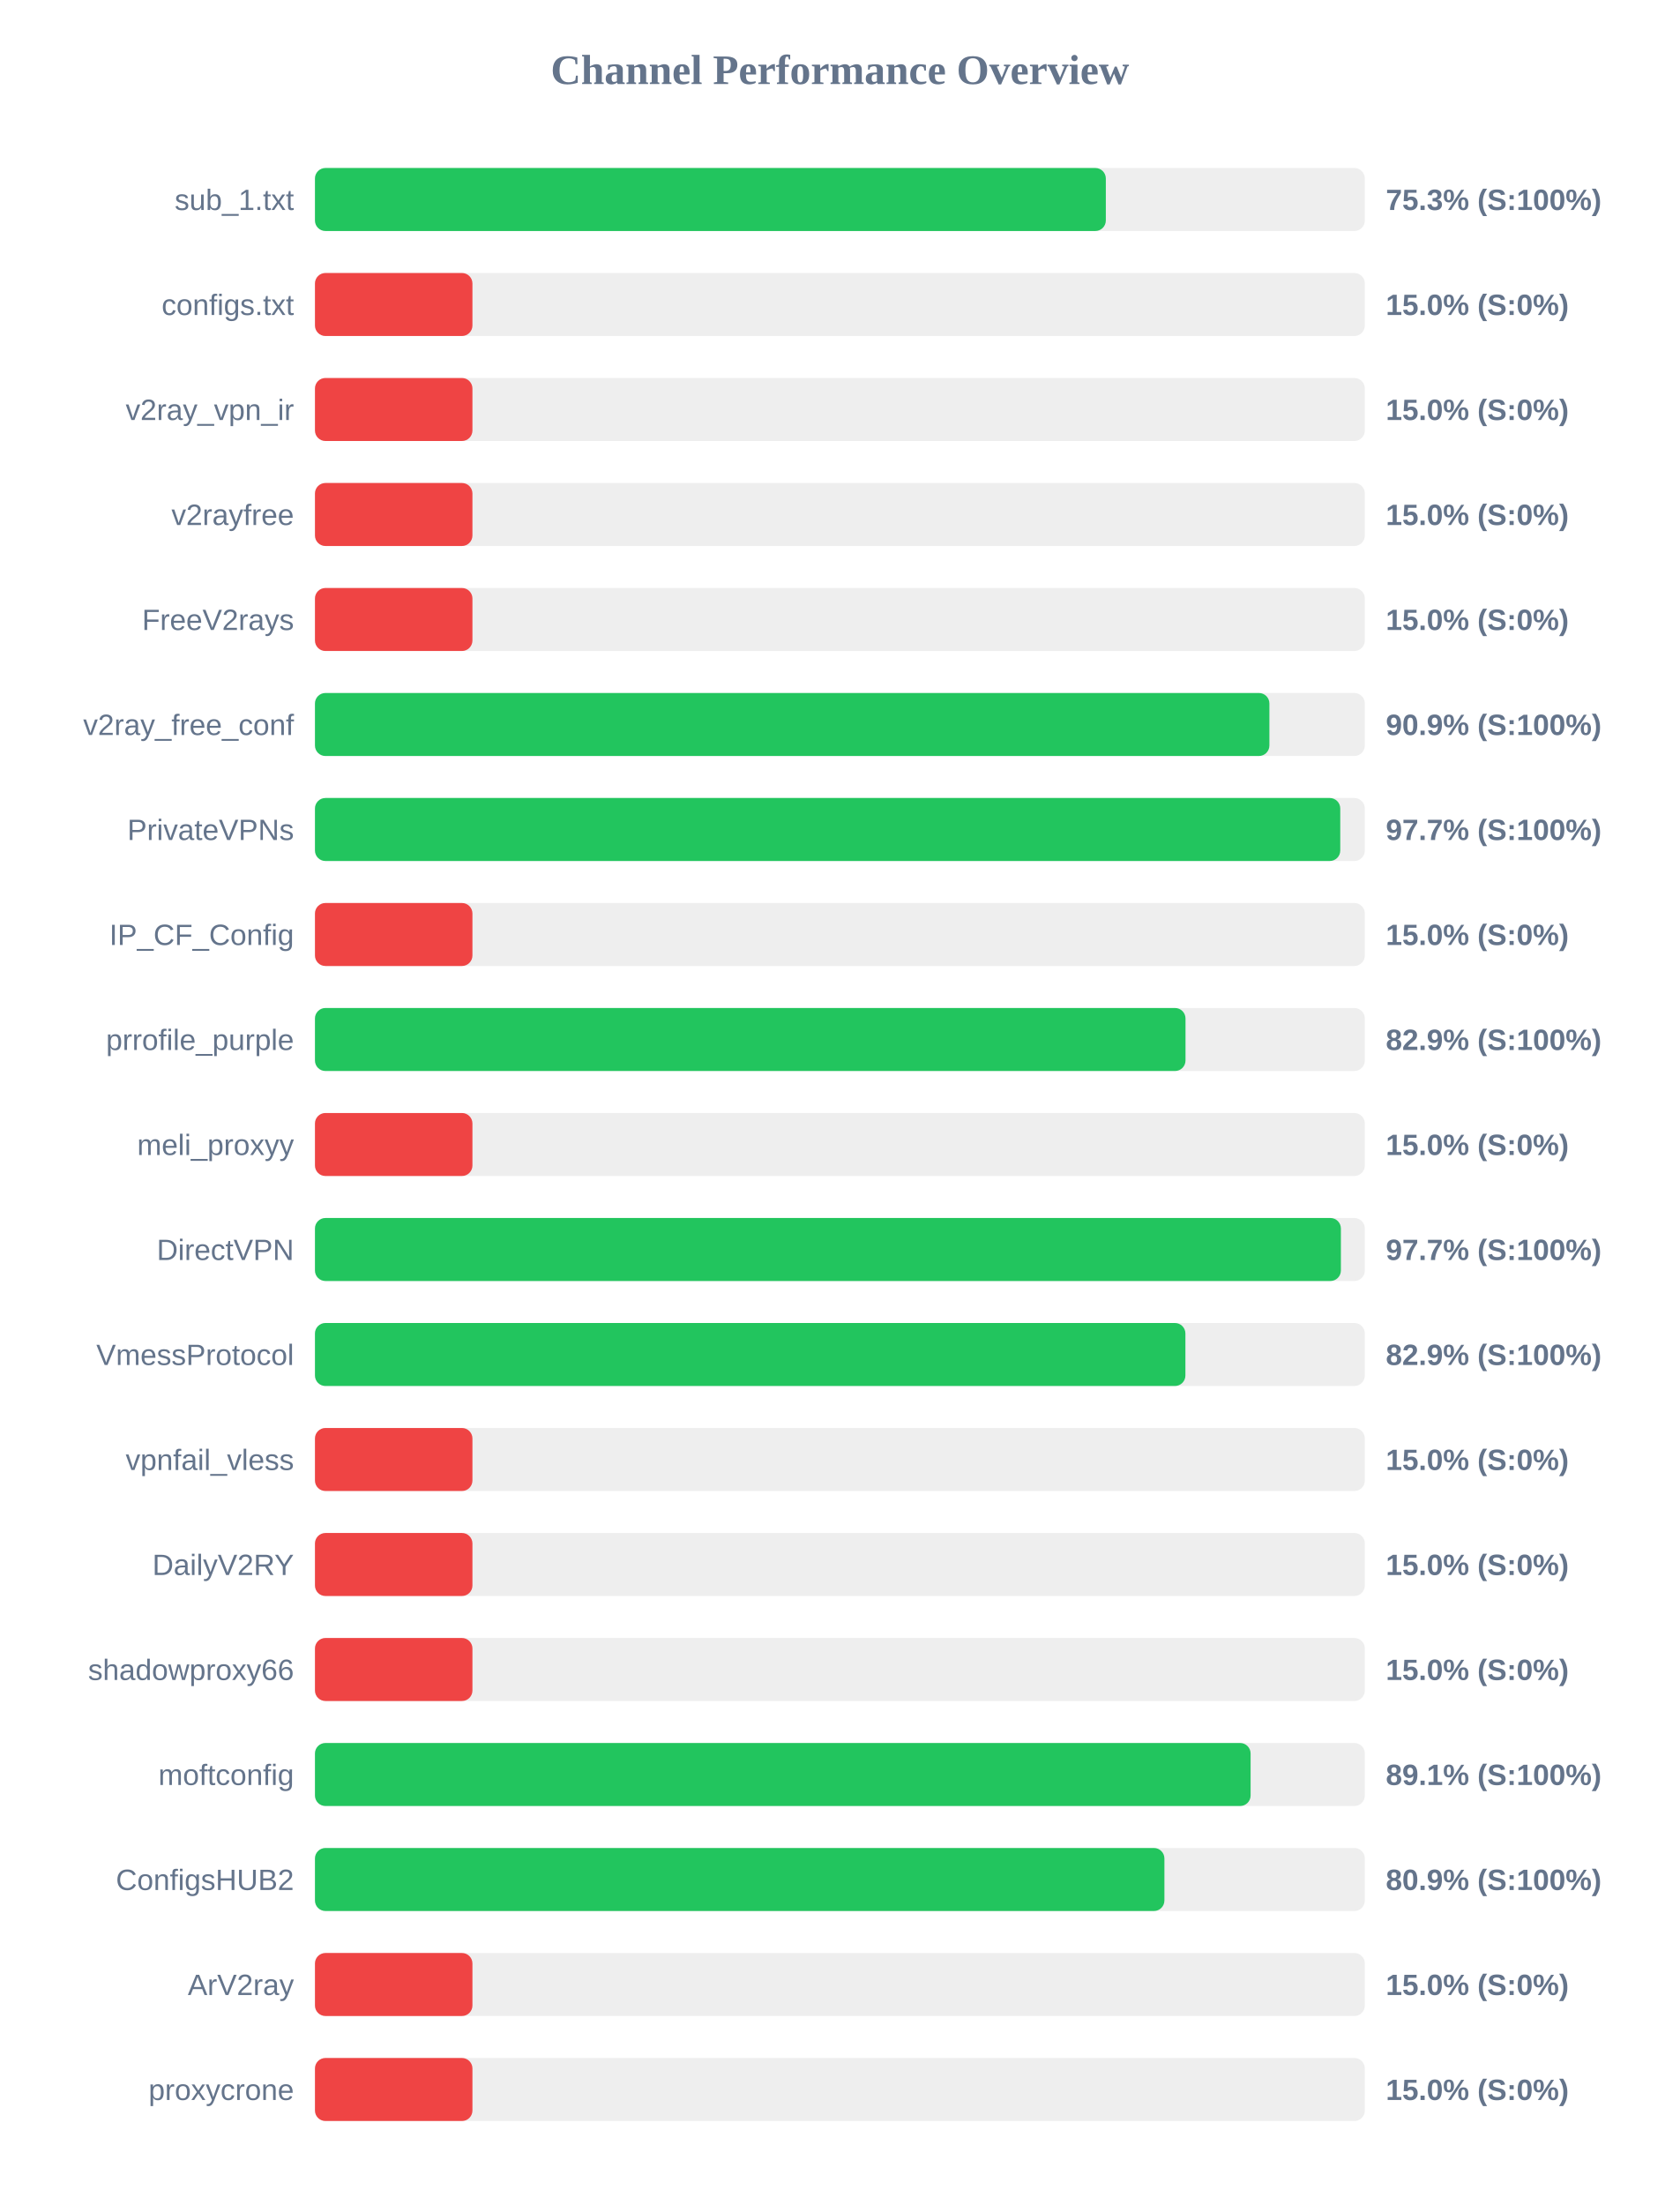
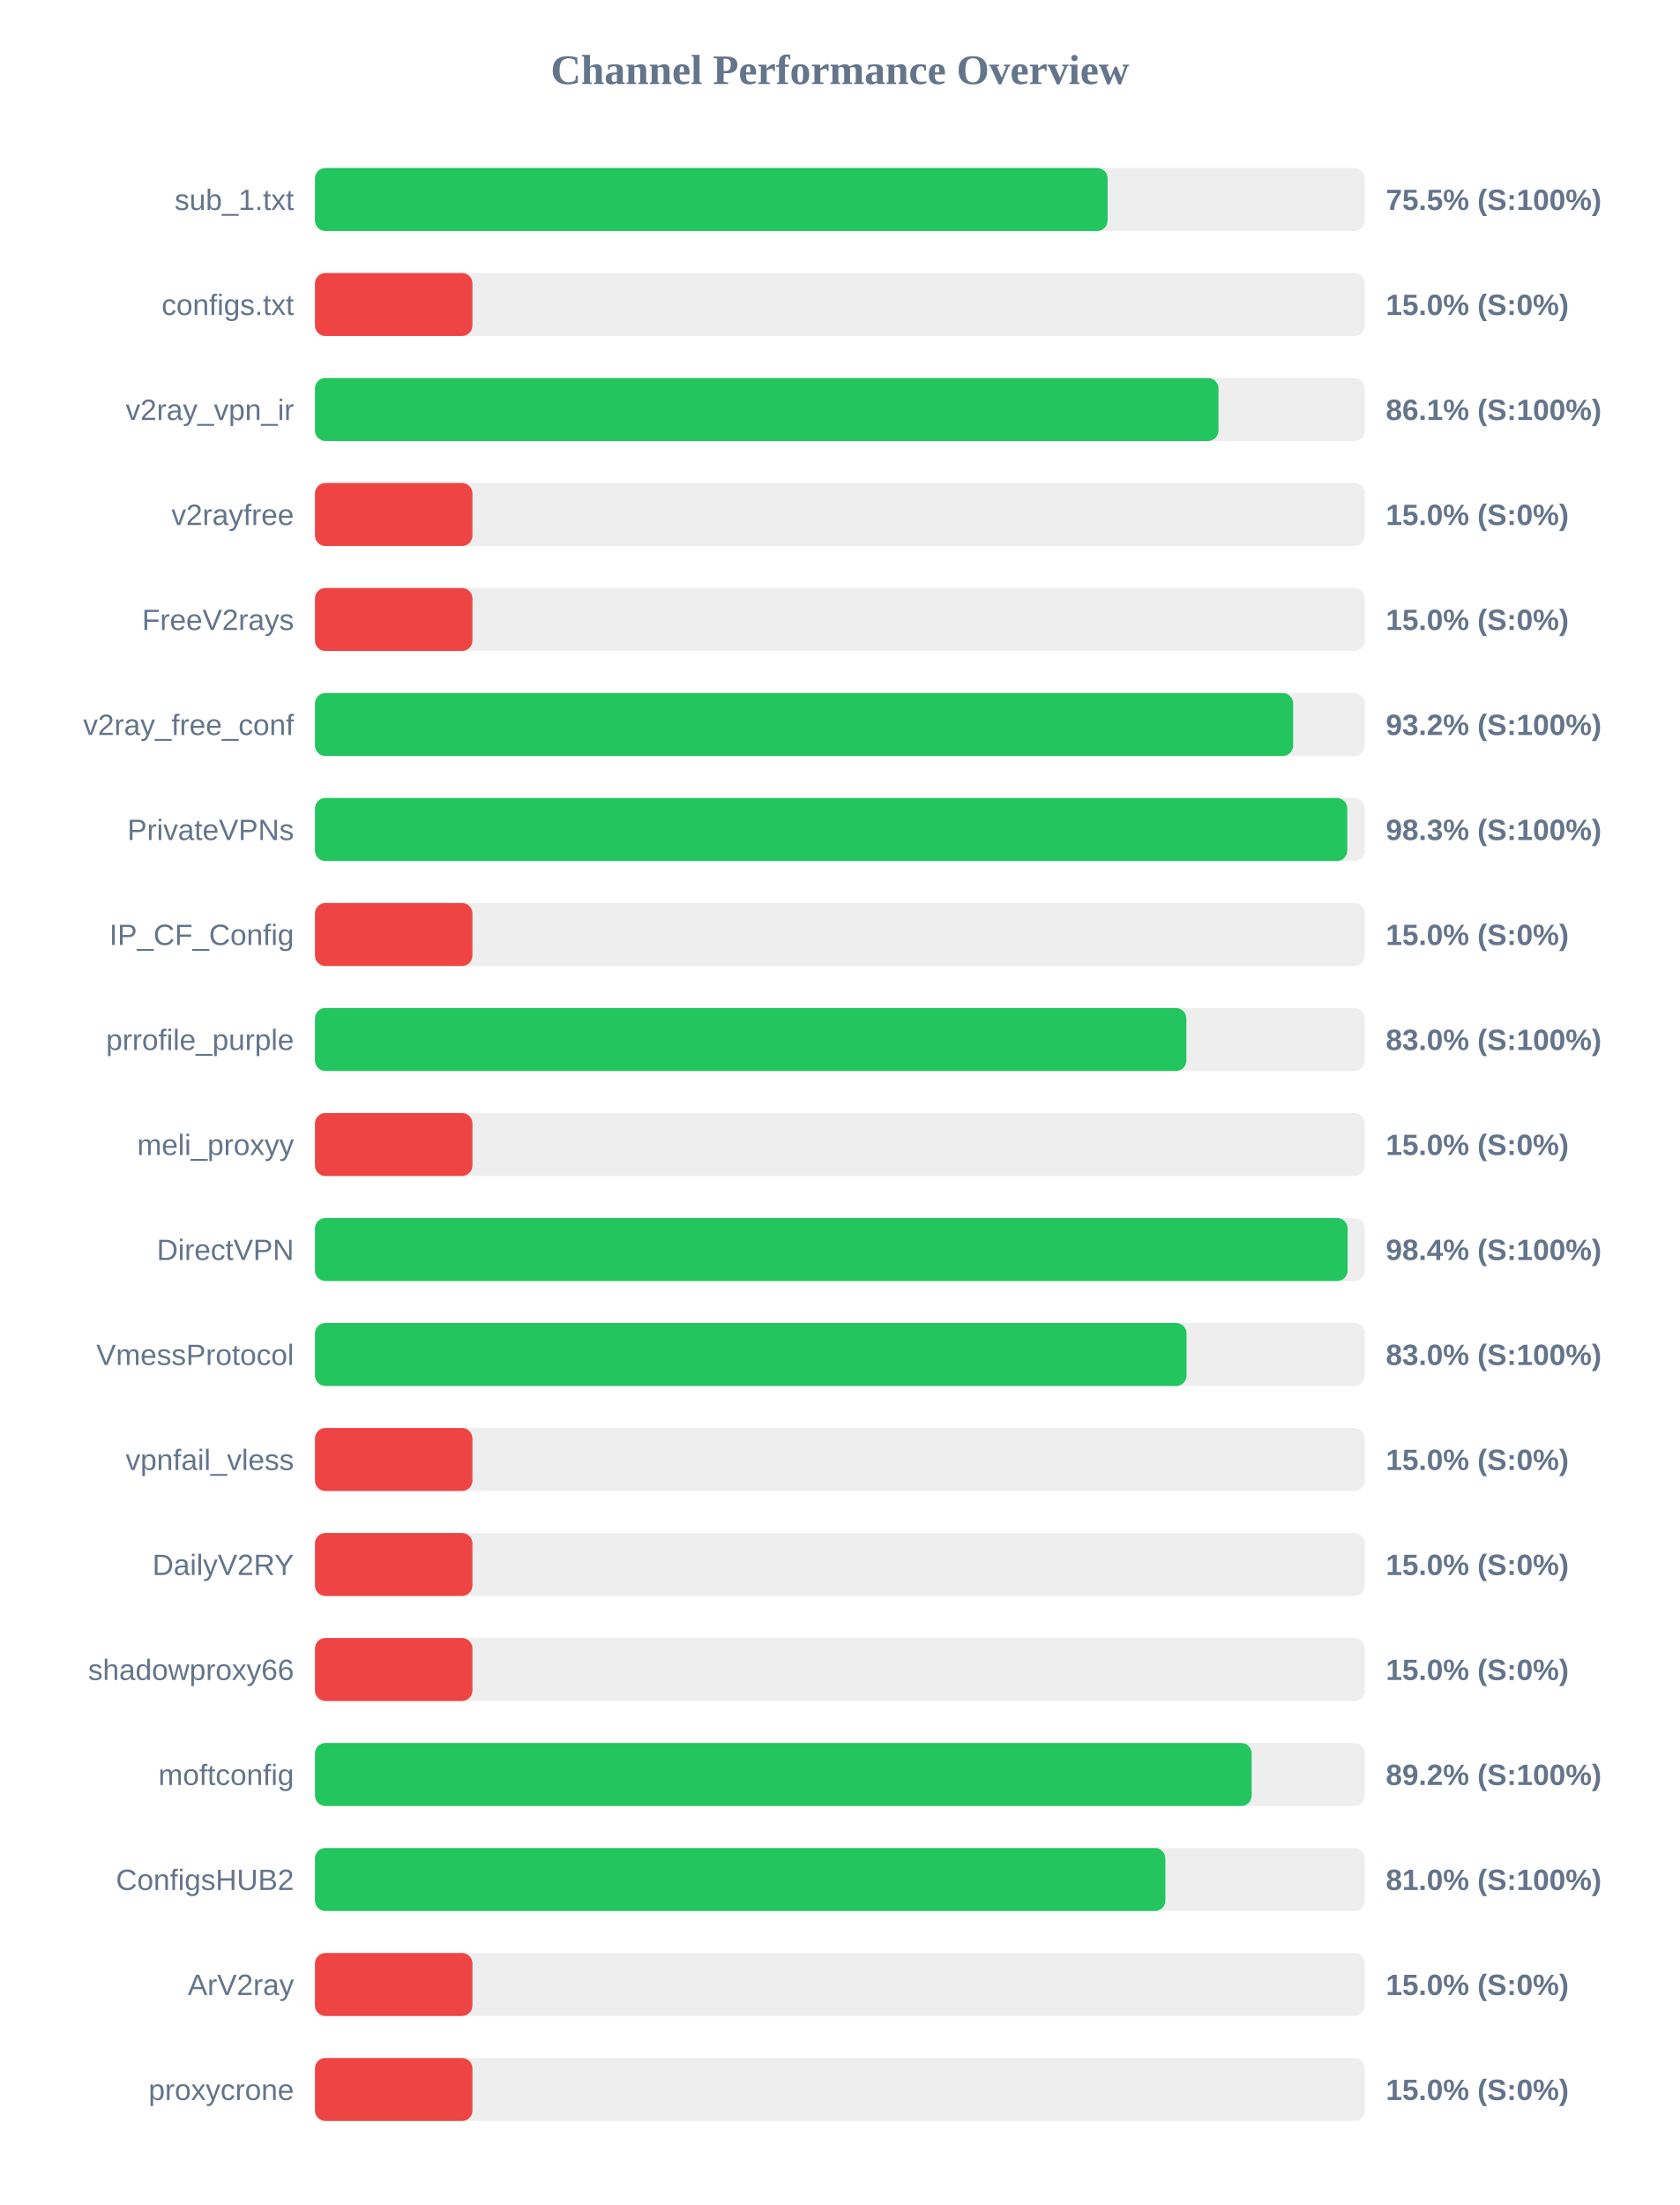
<svg xmlns="http://www.w3.org/2000/svg" width="800" height="1050" version="1.1">
  <style>
        .row { font: 14px Arial; fill: #64748b; }
        .score { font: bold 14px Arial; fill: #64748b; }
    </style>
  <text x="400" y="40" text-anchor="middle" font-size="20px" font-weight="bold" fill="#64748b">Channel Performance Overview</text>
  <rect x="150" y="80" width="500" height="30" fill="#eee" rx="5" />
-   <rect x="150" y="80" width="376.65" height="30" fill="#22c55e" rx="5" />
+   <rect x="150" y="80" width="377.5" height="30" fill="#22c55e" rx="5" />
  <text x="140" y="100" text-anchor="end" class="row">sub_1.txt</text>
-   <text x="660" y="100" text-anchor="start" class="score">75.3% (S:100%)</text>
+   <text x="660" y="100" text-anchor="start" class="score">75.5% (S:100%)</text>
  <rect x="150" y="130" width="500" height="30" fill="#eee" rx="5" />
  <rect x="150" y="130" width="75.0" height="30" fill="#ef4444" rx="5" />
  <text x="140" y="150" text-anchor="end" class="row">configs.txt</text>
  <text x="660" y="150" text-anchor="start" class="score">15.0% (S:0%)</text>
  <rect x="150" y="180" width="500" height="30" fill="#eee" rx="5" />
-   <rect x="150" y="180" width="75.0" height="30" fill="#ef4444" rx="5" />
+   <rect x="150" y="180" width="430.3" height="30" fill="#22c55e" rx="5" />
  <text x="140" y="200" text-anchor="end" class="row">v2ray_vpn_ir</text>
-   <text x="660" y="200" text-anchor="start" class="score">15.0% (S:0%)</text>
+   <text x="660" y="200" text-anchor="start" class="score">86.1% (S:100%)</text>
  <rect x="150" y="230" width="500" height="30" fill="#eee" rx="5" />
  <rect x="150" y="230" width="75.0" height="30" fill="#ef4444" rx="5" />
  <text x="140" y="250" text-anchor="end" class="row">v2rayfree</text>
  <text x="660" y="250" text-anchor="start" class="score">15.0% (S:0%)</text>
  <rect x="150" y="280" width="500" height="30" fill="#eee" rx="5" />
  <rect x="150" y="280" width="75.0" height="30" fill="#ef4444" rx="5" />
  <text x="140" y="300" text-anchor="end" class="row">FreeV2rays</text>
  <text x="660" y="300" text-anchor="start" class="score">15.0% (S:0%)</text>
  <rect x="150" y="330" width="500" height="30" fill="#eee" rx="5" />
-   <rect x="150" y="330" width="454.55" height="30" fill="#22c55e" rx="5" />
+   <rect x="150" y="330" width="465.85" height="30" fill="#22c55e" rx="5" />
  <text x="140" y="350" text-anchor="end" class="row">v2ray_free_conf</text>
-   <text x="660" y="350" text-anchor="start" class="score">90.9% (S:100%)</text>
+   <text x="660" y="350" text-anchor="start" class="score">93.2% (S:100%)</text>
  <rect x="150" y="380" width="500" height="30" fill="#eee" rx="5" />
-   <rect x="150" y="380" width="488.3" height="30" fill="#22c55e" rx="5" />
+   <rect x="150" y="380" width="491.65" height="30" fill="#22c55e" rx="5" />
  <text x="140" y="400" text-anchor="end" class="row">PrivateVPNs</text>
-   <text x="660" y="400" text-anchor="start" class="score">97.7% (S:100%)</text>
+   <text x="660" y="400" text-anchor="start" class="score">98.3% (S:100%)</text>
  <rect x="150" y="430" width="500" height="30" fill="#eee" rx="5" />
  <rect x="150" y="430" width="75.0" height="30" fill="#ef4444" rx="5" />
  <text x="140" y="450" text-anchor="end" class="row">IP_CF_Config</text>
  <text x="660" y="450" text-anchor="start" class="score">15.0% (S:0%)</text>
  <rect x="150" y="480" width="500" height="30" fill="#eee" rx="5" />
-   <rect x="150" y="480" width="414.6" height="30" fill="#22c55e" rx="5" />
+   <rect x="150" y="480" width="415.0" height="30" fill="#22c55e" rx="5" />
  <text x="140" y="500" text-anchor="end" class="row">prrofile_purple</text>
-   <text x="660" y="500" text-anchor="start" class="score">82.9% (S:100%)</text>
+   <text x="660" y="500" text-anchor="start" class="score">83.0% (S:100%)</text>
  <rect x="150" y="530" width="500" height="30" fill="#eee" rx="5" />
  <rect x="150" y="530" width="75.0" height="30" fill="#ef4444" rx="5" />
  <text x="140" y="550" text-anchor="end" class="row">meli_proxyy</text>
  <text x="660" y="550" text-anchor="start" class="score">15.0% (S:0%)</text>
  <rect x="150" y="580" width="500" height="30" fill="#eee" rx="5" />
-   <rect x="150" y="580" width="488.6" height="30" fill="#22c55e" rx="5" />
+   <rect x="150" y="580" width="491.8" height="30" fill="#22c55e" rx="5" />
  <text x="140" y="600" text-anchor="end" class="row">DirectVPN</text>
-   <text x="660" y="600" text-anchor="start" class="score">97.7% (S:100%)</text>
+   <text x="660" y="600" text-anchor="start" class="score">98.4% (S:100%)</text>
  <rect x="150" y="630" width="500" height="30" fill="#eee" rx="5" />
-   <rect x="150" y="630" width="414.55" height="30" fill="#22c55e" rx="5" />
+   <rect x="150" y="630" width="415.1" height="30" fill="#22c55e" rx="5" />
  <text x="140" y="650" text-anchor="end" class="row">VmessProtocol</text>
-   <text x="660" y="650" text-anchor="start" class="score">82.9% (S:100%)</text>
+   <text x="660" y="650" text-anchor="start" class="score">83.0% (S:100%)</text>
  <rect x="150" y="680" width="500" height="30" fill="#eee" rx="5" />
  <rect x="150" y="680" width="75.0" height="30" fill="#ef4444" rx="5" />
  <text x="140" y="700" text-anchor="end" class="row">vpnfail_vless</text>
  <text x="660" y="700" text-anchor="start" class="score">15.0% (S:0%)</text>
  <rect x="150" y="730" width="500" height="30" fill="#eee" rx="5" />
  <rect x="150" y="730" width="75.0" height="30" fill="#ef4444" rx="5" />
  <text x="140" y="750" text-anchor="end" class="row">DailyV2RY</text>
  <text x="660" y="750" text-anchor="start" class="score">15.0% (S:0%)</text>
  <rect x="150" y="780" width="500" height="30" fill="#eee" rx="5" />
  <rect x="150" y="780" width="75.0" height="30" fill="#ef4444" rx="5" />
  <text x="140" y="800" text-anchor="end" class="row">shadowproxy66</text>
  <text x="660" y="800" text-anchor="start" class="score">15.0% (S:0%)</text>
  <rect x="150" y="830" width="500" height="30" fill="#eee" rx="5" />
-   <rect x="150" y="830" width="445.6" height="30" fill="#22c55e" rx="5" />
+   <rect x="150" y="830" width="446.1" height="30" fill="#22c55e" rx="5" />
  <text x="140" y="850" text-anchor="end" class="row">moftconfig</text>
-   <text x="660" y="850" text-anchor="start" class="score">89.1% (S:100%)</text>
+   <text x="660" y="850" text-anchor="start" class="score">89.2% (S:100%)</text>
  <rect x="150" y="880" width="500" height="30" fill="#eee" rx="5" />
-   <rect x="150" y="880" width="404.55" height="30" fill="#22c55e" rx="5" />
+   <rect x="150" y="880" width="405.0" height="30" fill="#22c55e" rx="5" />
  <text x="140" y="900" text-anchor="end" class="row">ConfigsHUB2</text>
-   <text x="660" y="900" text-anchor="start" class="score">80.9% (S:100%)</text>
+   <text x="660" y="900" text-anchor="start" class="score">81.0% (S:100%)</text>
  <rect x="150" y="930" width="500" height="30" fill="#eee" rx="5" />
  <rect x="150" y="930" width="75.0" height="30" fill="#ef4444" rx="5" />
  <text x="140" y="950" text-anchor="end" class="row">ArV2ray</text>
  <text x="660" y="950" text-anchor="start" class="score">15.0% (S:0%)</text>
  <rect x="150" y="980" width="500" height="30" fill="#eee" rx="5" />
  <rect x="150" y="980" width="75.0" height="30" fill="#ef4444" rx="5" />
  <text x="140" y="1000" text-anchor="end" class="row">proxycrone</text>
  <text x="660" y="1000" text-anchor="start" class="score">15.0% (S:0%)</text>
</svg>
